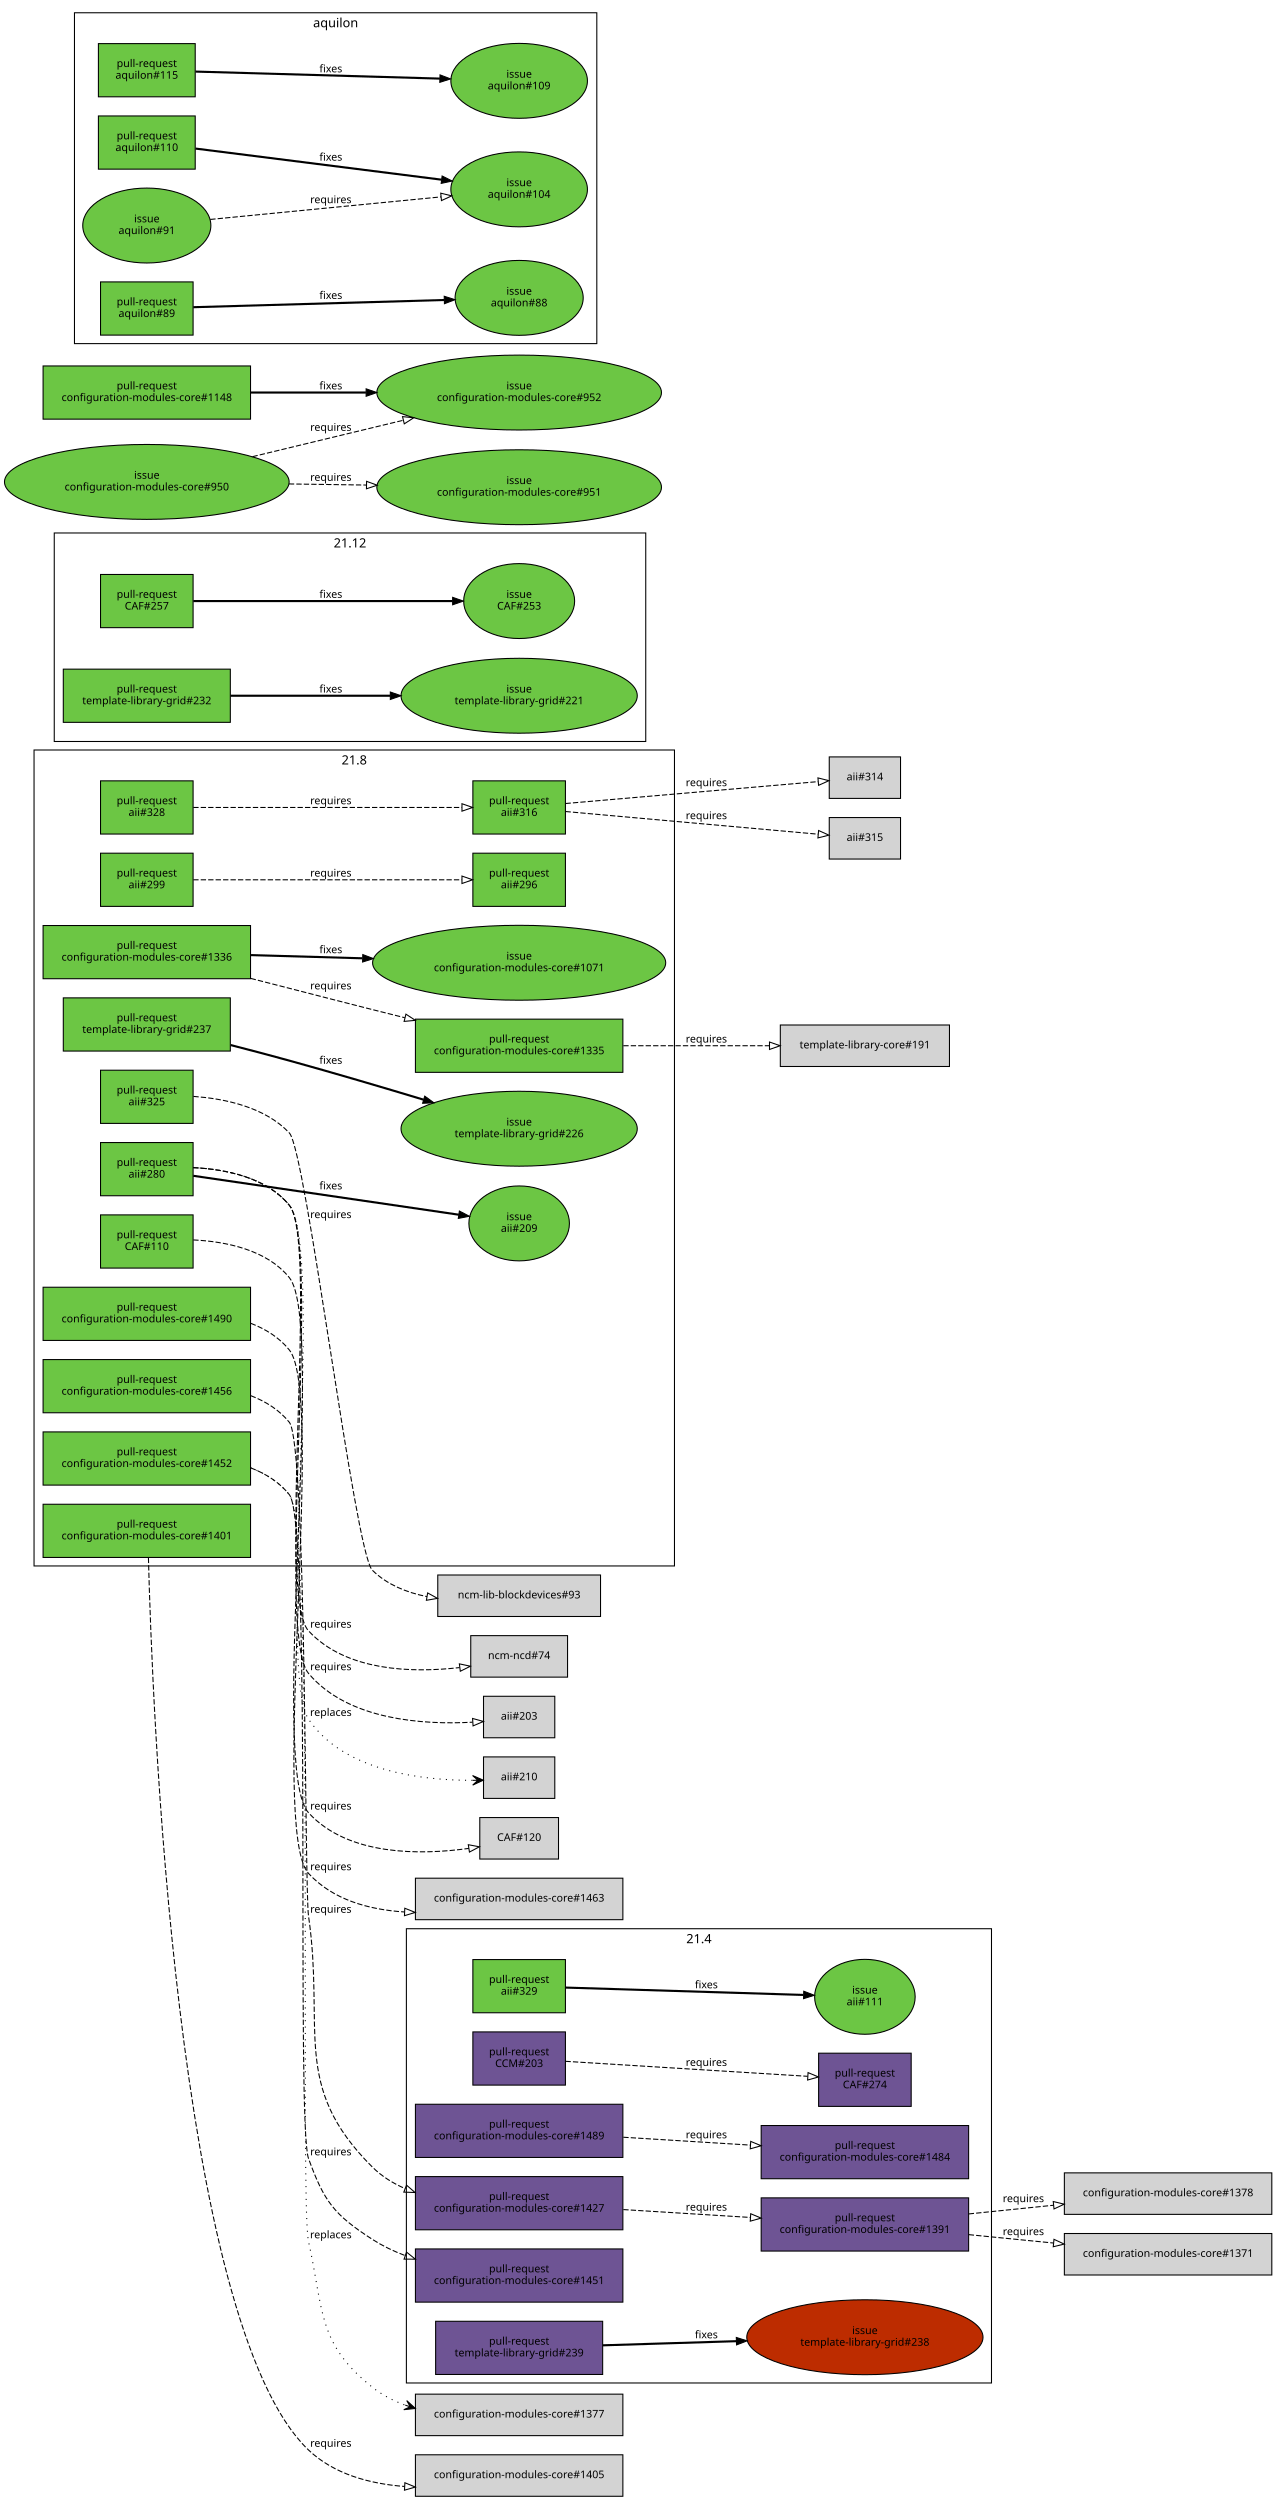
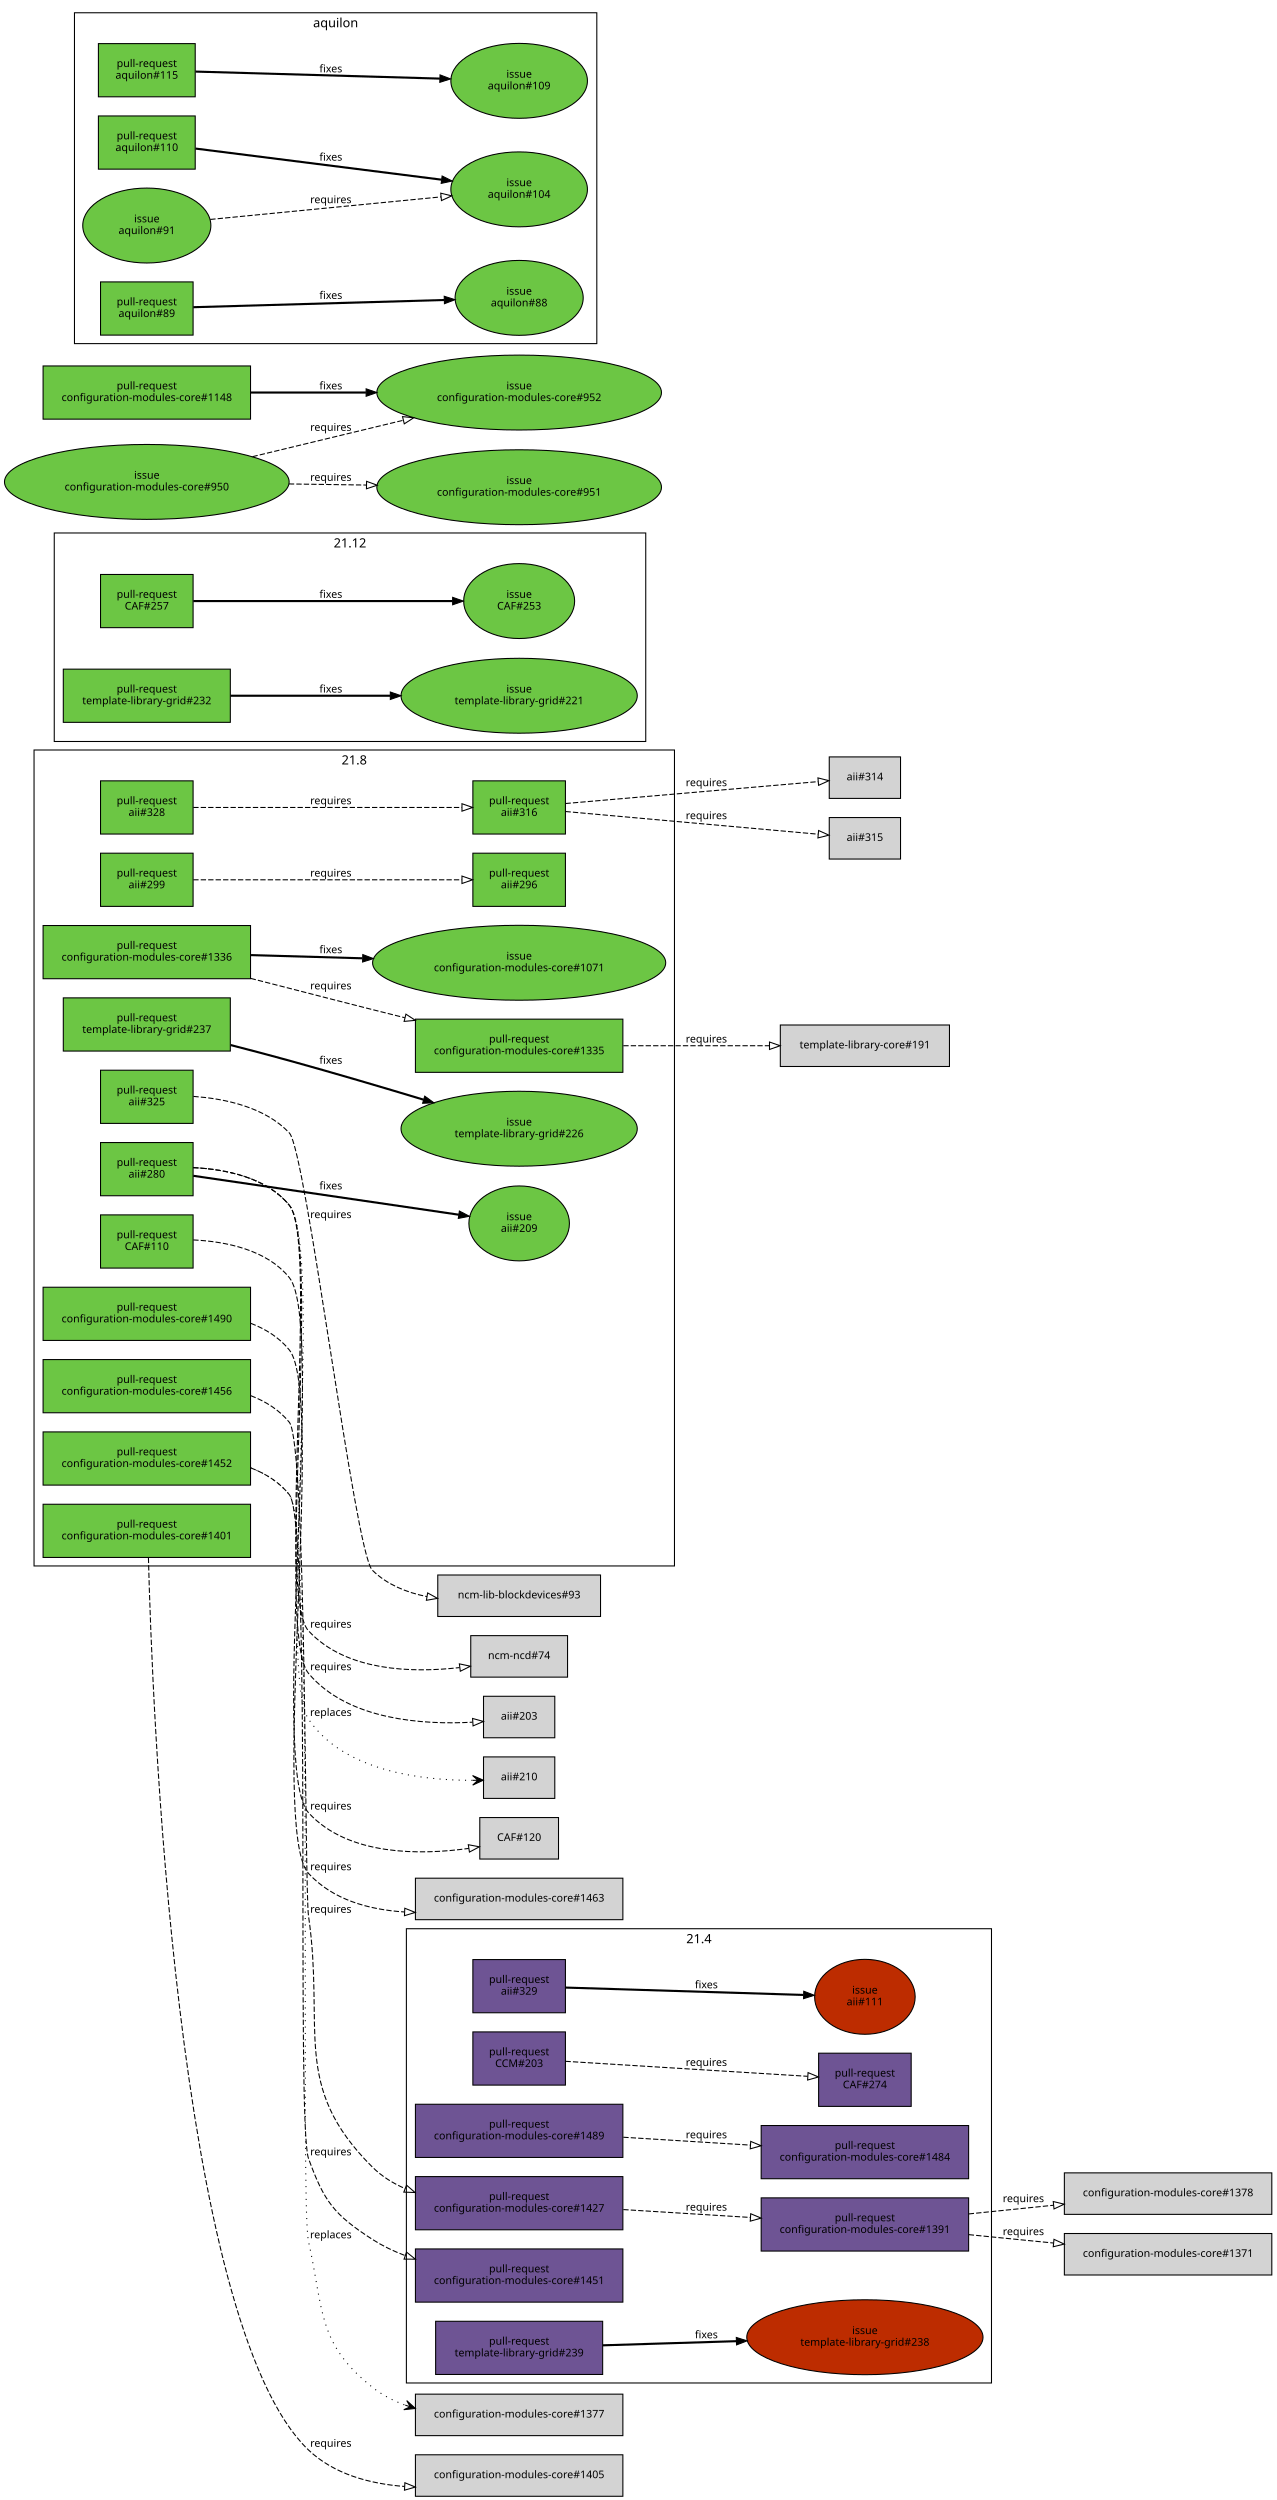
<svg xmlns="http://www.w3.org/2000/svg" xmlns:xlink="http://www.w3.org/1999/xlink" width="1200pt" height="2350pt" viewBox="0.00 0.00 1200.00 2350.00">
  <g id="graph0" class="graph" transform="scale(1 1) rotate(0) translate(4 2346)">
    <polygon fill="white" stroke="white" points="-4,5 -4,-2346 1197,-2346 1197,5 -4,5" />
    <g id="clust3" class="cluster">
      <polygon fill="none" stroke="black" points="66,-2023 66,-2334 557,-2334 557,-2023 66,-2023" />
      <text text-anchor="middle" x="311.5" y="-2320.4" font-family="Sans" font-size="12.00">aquilon</text>
    </g>
    <g id="clust2" class="cluster">
      <polygon fill="none" stroke="black" points="28,-874 28,-1641 630,-1641 630,-874 28,-874" />
      <text text-anchor="middle" x="329" y="-1627.4" font-family="Sans" font-size="12.00">21.8</text>
    </g>
    <g id="clust1" class="cluster">
      <polygon fill="none" stroke="black" points="378,-106 378,-533 928,-533 928,-106 378,-106" />
      <text text-anchor="middle" x="653" y="-519.4" font-family="Sans" font-size="12.00">21.4</text>
    </g>
    <g id="clust4" class="cluster">
      <polygon fill="none" stroke="black" points="47,-1649 47,-1845 603,-1845 603,-1649 47,-1649" />
      <text text-anchor="middle" x="325" y="-1831.4" font-family="Sans" font-size="12.00">21.12</text>
    </g>
    <g id="node1" class="node">
      <g id="a_node1">
        <a xlink:href="https://github.com/quattor/aii/pull/329" xlink:title="Document use of RewriteRules to restrict access" target="_parent">
-           <polygon fill="#6cc644" stroke="black" points="527.5,-504 440.5,-504 440.5,-454 527.5,-454 527.5,-504" />
+           <polygon fill="#6e5494" stroke="black" points="527.5,-504 440.5,-504 440.5,-454 527.5,-454 527.5,-504" />
          <text text-anchor="middle" x="484" y="-482" font-family="Sans" font-size="10.00">pull-request</text>
          <text text-anchor="middle" x="484" y="-471" font-family="Sans" font-size="10.00">aii#329</text>
        </a>
      </g>
    </g>
    <g id="node2" class="node">
      <g id="a_node2">
        <a xlink:href="https://github.com/quattor/aii/issues/111" xlink:title="Idea: securing profiles and kickstart directories" target="_parent">
-           <ellipse fill="#6cc644" stroke="black" cx="809" cy="-469" rx="47.253" ry="35.211" />
+           <ellipse fill="#bd2c00" stroke="black" cx="809" cy="-469" rx="47.253" ry="35.211" />
          <text text-anchor="middle" x="809" y="-472" font-family="Sans" font-size="10.00">issue</text>
          <text text-anchor="middle" x="809" y="-461" font-family="Sans" font-size="10.00">aii#111</text>
        </a>
      </g>
    </g>
    <g id="edge1" class="edge">
      <path fill="none" stroke="black" stroke-width="2" d="M527.559,-477.682C584.922,-475.906 687.208,-472.74 751.12,-470.761" />
      <polygon fill="black" stroke="black" points="751.536,-474.25 761.423,-470.442 751.319,-467.253 751.536,-474.25" />
      <text text-anchor="middle" x="660" y="-477" font-family="Sans" font-size="10.00">fixes</text>
    </g>
    <g id="node3" class="node">
      <g id="a_node3">
        <a xlink:href="https://github.com/quattor/aii/pull/328" xlink:title="aii-ks: generate ks post as ansible playbook" target="_parent">
          <polygon fill="#6cc644" stroke="black" points="177.5,-1612 90.5,-1612 90.5,-1562 177.5,-1562 177.5,-1612" />
          <text text-anchor="middle" x="134" y="-1590" font-family="Sans" font-size="10.00">pull-request</text>
          <text text-anchor="middle" x="134" y="-1579" font-family="Sans" font-size="10.00">aii#328</text>
        </a>
      </g>
    </g>
    <g id="node4" class="node">
      <g id="a_node4">
        <a xlink:href="https://github.com/quattor/aii/pull/316" xlink:title="aii-ks: generate kickstart repo entries based on SPMA configuration" target="_parent">
          <polygon fill="#6cc644" stroke="black" points="527.5,-1612 440.5,-1612 440.5,-1562 527.5,-1562 527.5,-1612" />
          <text text-anchor="middle" x="484" y="-1590" font-family="Sans" font-size="10.00">pull-request</text>
          <text text-anchor="middle" x="484" y="-1579" font-family="Sans" font-size="10.00">aii#316</text>
        </a>
      </g>
    </g>
    <g id="edge2" class="edge">
      <path fill="none" stroke="black" stroke-dasharray="5,2" d="M177.672,-1587C241.287,-1587 360.896,-1587 430.02,-1587" />
      <polygon fill="none" stroke="black" points="430.252,-1590.5 440.252,-1587 430.252,-1583.5 430.252,-1590.5" />
      <text text-anchor="middle" x="307" y="-1590" font-family="Sans" font-size="10.00">requires</text>
    </g>
    <g id="node7" class="node">
      <polygon fill="lightgrey" stroke="black" points="842.5,-1634.5 775.5,-1634.5 775.5,-1595.5 842.5,-1595.5 842.5,-1634.5" />
      <text text-anchor="middle" x="809" y="-1612.5" font-family="Sans" font-size="10.00">aii#314</text>
    </g>
    <g id="edge4" class="edge">
      <path fill="none" stroke="black" stroke-dasharray="5,2" d="M527.559,-1590.69C589.257,-1596.04 702.925,-1605.89 764.916,-1611.27" />
      <polygon fill="none" stroke="black" points="764.871,-1614.77 775.136,-1612.15 765.476,-1607.8 764.871,-1614.77" />
      <text text-anchor="middle" x="660" y="-1607" font-family="Sans" font-size="10.00">requires</text>
    </g>
    <g id="node8" class="node">
      <polygon fill="lightgrey" stroke="black" points="842.5,-1577.5 775.5,-1577.5 775.5,-1538.5 842.5,-1538.5 842.5,-1577.5" />
      <text text-anchor="middle" x="809" y="-1555.5" font-family="Sans" font-size="10.00">aii#315</text>
    </g>
    <g id="edge5" class="edge">
      <path fill="none" stroke="black" stroke-dasharray="5,2" d="M527.559,-1583.18C589.257,-1577.64 702.925,-1567.43 764.916,-1561.87" />
      <polygon fill="none" stroke="black" points="765.489,-1565.33 775.136,-1560.95 764.863,-1558.36 765.489,-1565.33" />
      <text text-anchor="middle" x="660" y="-1576" font-family="Sans" font-size="10.00">requires</text>
    </g>
    <g id="node5" class="node">
      <g id="a_node5">
        <a xlink:href="https://github.com/quattor/aii/pull/325" xlink:title="Use wipefs for RHEL6+" target="_parent">
          <polygon fill="#6cc644" stroke="black" points="177.5,-1340 90.5,-1340 90.5,-1290 177.5,-1290 177.5,-1340" />
          <text text-anchor="middle" x="134" y="-1318" font-family="Sans" font-size="10.00">pull-request</text>
          <text text-anchor="middle" x="134" y="-1307" font-family="Sans" font-size="10.00">aii#325</text>
        </a>
      </g>
    </g>
    <g id="node6" class="node">
      <polygon fill="lightgrey" stroke="black" points="560.5,-865.5 407.5,-865.5 407.5,-826.5 560.5,-826.5 560.5,-865.5" />
      <text text-anchor="middle" x="484" y="-843.5" font-family="Sans" font-size="10.00">ncm-lib-blockdevices#93</text>
    </g>
    <g id="edge3" class="edge">
      <path fill="none" stroke="black" stroke-dasharray="5,2" d="M177.791,-1315.39C207.254,-1313.27 245.077,-1305.41 268,-1281 283.91,-1264.06 329.451,-886.317 346,-870 359.764,-856.429 378.315,-848.999 397.313,-845.195" />
      <polygon fill="none" stroke="black" points="397.984,-848.632 407.266,-843.524 396.825,-841.729 397.984,-848.632" />
      <text text-anchor="middle" x="307" y="-1201" font-family="Sans" font-size="10.00">requires</text>
    </g>
    <g id="node9" class="node">
      <g id="a_node9">
        <a xlink:href="https://github.com/quattor/aii/pull/299" xlink:title="aii-dhcp: support optional hostname ip verification" target="_parent">
          <polygon fill="#6cc644" stroke="black" points="177.5,-1544 90.5,-1544 90.5,-1494 177.5,-1494 177.5,-1544" />
          <text text-anchor="middle" x="134" y="-1522" font-family="Sans" font-size="10.00">pull-request</text>
          <text text-anchor="middle" x="134" y="-1511" font-family="Sans" font-size="10.00">aii#299</text>
        </a>
      </g>
    </g>
    <g id="node10" class="node">
      <g id="a_node10">
        <a xlink:href="https://github.com/quattor/aii/pull/296" xlink:title="DHCP plugin updates" target="_parent">
          <polygon fill="#6cc644" stroke="black" points="527.5,-1544 440.5,-1544 440.5,-1494 527.5,-1494 527.5,-1544" />
          <text text-anchor="middle" x="484" y="-1522" font-family="Sans" font-size="10.00">pull-request</text>
          <text text-anchor="middle" x="484" y="-1511" font-family="Sans" font-size="10.00">aii#296</text>
        </a>
      </g>
    </g>
    <g id="edge6" class="edge">
      <path fill="none" stroke="black" stroke-dasharray="5,2" d="M177.672,-1519C241.287,-1519 360.896,-1519 430.02,-1519" />
      <polygon fill="none" stroke="black" points="430.252,-1522.5 440.252,-1519 430.252,-1515.5 430.252,-1522.5" />
      <text text-anchor="middle" x="307" y="-1522" font-family="Sans" font-size="10.00">requires</text>
    </g>
    <g id="node11" class="node">
      <g id="a_node11">
        <a xlink:href="https://github.com/quattor/aii/pull/280" xlink:title="Support active configuration attribute for plugins" target="_parent">
          <polygon fill="#6cc644" stroke="black" points="177.5,-1272 90.5,-1272 90.5,-1222 177.5,-1222 177.5,-1272" />
          <text text-anchor="middle" x="134" y="-1250" font-family="Sans" font-size="10.00">pull-request</text>
          <text text-anchor="middle" x="134" y="-1239" font-family="Sans" font-size="10.00">aii#280</text>
        </a>
      </g>
    </g>
    <g id="node12" class="node">
      <g id="a_node12">
        <a xlink:href="https://github.com/quattor/aii/issues/209" xlink:title="support ACTIVE_CONFIG" target="_parent">
          <ellipse fill="#6cc644" stroke="black" cx="484" cy="-1196" rx="47.253" ry="35.211" />
          <text text-anchor="middle" x="484" y="-1199" font-family="Sans" font-size="10.00">issue</text>
          <text text-anchor="middle" x="484" y="-1188" font-family="Sans" font-size="10.00">aii#209</text>
        </a>
      </g>
    </g>
    <g id="edge7" class="edge">
      <path fill="none" stroke="black" stroke-width="2" d="M177.672,-1240.75C240.466,-1231.54 357.819,-1214.35 427.32,-1204.16" />
      <polygon fill="black" stroke="black" points="427.828,-1207.62 437.214,-1202.71 426.813,-1200.7 427.828,-1207.62" />
      <text text-anchor="middle" x="307" y="-1228" font-family="Sans" font-size="10.00">fixes</text>
    </g>
    <g id="node13" class="node">
      <polygon fill="lightgrey" stroke="black" points="529.5,-808.5 438.5,-808.5 438.5,-769.5 529.5,-769.5 529.5,-808.5" />
      <text text-anchor="middle" x="484" y="-786.5" font-family="Sans" font-size="10.00">ncm-ncd#74</text>
    </g>
    <g id="edge8" class="edge">
      <path fill="none" stroke="black" stroke-dasharray="5,2" d="M177.613,-1248.41C207.79,-1246.9 246.573,-1239.35 268,-1213 296.069,-1178.48 255.763,-845.635 286,-813 321.193,-775.015 382.963,-773.359 427.974,-778.467" />
      <polygon fill="none" stroke="black" points="427.804,-781.974 438.167,-779.77 428.691,-775.03 427.804,-781.974" />
      <text text-anchor="middle" x="307" y="-816" font-family="Sans" font-size="10.00">requires</text>
    </g>
    <g id="node14" class="node">
      <polygon fill="lightgrey" stroke="black" points="517.5,-751.5 450.5,-751.5 450.5,-712.5 517.5,-712.5 517.5,-751.5" />
      <text text-anchor="middle" x="484" y="-729.5" font-family="Sans" font-size="10.00">aii#203</text>
    </g>
    <g id="edge9" class="edge">
      <path fill="none" stroke="black" stroke-dasharray="5,2" d="M177.645,-1248.44C207.838,-1246.94 246.627,-1239.39 268,-1213 298.793,-1174.98 254.51,-810.45 286,-773 323.127,-728.845 394.329,-724.596 440.196,-727.141" />
      <polygon fill="none" stroke="black" points="440.208,-730.65 450.425,-727.844 440.688,-723.667 440.208,-730.65" />
      <text text-anchor="middle" x="307" y="-776" font-family="Sans" font-size="10.00">requires</text>
    </g>
    <g id="node15" class="node">
      <polygon fill="lightgrey" stroke="black" points="517.5,-694.5 450.5,-694.5 450.5,-655.5 517.5,-655.5 517.5,-694.5" />
      <text text-anchor="middle" x="484" y="-672.5" font-family="Sans" font-size="10.00">aii#210</text>
    </g>
    <g id="edge10" class="edge">
      <path fill="none" stroke="black" stroke-dasharray="1,5" d="M177.673,-1248.46C207.88,-1246.97 246.675,-1239.43 268,-1213 301.722,-1171.2 256.005,-774.547 286,-730 319.096,-680.846 392.756,-672.405 440.031,-672.485" />
      <polygon fill="black" stroke="black" points="450.275,-672.635 440.21,-676.988 445.276,-672.562 440.277,-672.488 440.277,-672.488 440.277,-672.488 445.276,-672.562 440.343,-667.989 450.275,-672.635 450.275,-672.635" />
      <text text-anchor="middle" x="307" y="-733" font-family="Sans" font-size="10.00">replaces</text>
    </g>
    <g id="node16" class="node">
      <g id="a_node16">
        <a xlink:href="https://github.com/quattor/CAF/pull/257" xlink:title="Process: run process as another user" target="_parent">
          <polygon fill="#6cc644" stroke="black" points="177.5,-1806 90.5,-1806 90.5,-1756 177.5,-1756 177.5,-1806" />
          <text text-anchor="middle" x="134" y="-1784" font-family="Sans" font-size="10.00">pull-request</text>
          <text text-anchor="middle" x="134" y="-1773" font-family="Sans" font-size="10.00">CAF#257</text>
        </a>
      </g>
    </g>
    <g id="node17" class="node">
      <g id="a_node17">
        <a xlink:href="https://github.com/quattor/CAF/issues/253" xlink:title="CAF::Process: Include an option to execute the command as an specific user" target="_parent">
          <ellipse fill="#6cc644" stroke="black" cx="484" cy="-1781" rx="52.152" ry="35.211" />
          <text text-anchor="middle" x="484" y="-1784" font-family="Sans" font-size="10.00">issue</text>
          <text text-anchor="middle" x="484" y="-1773" font-family="Sans" font-size="10.00">CAF#253</text>
        </a>
      </g>
    </g>
    <g id="edge11" class="edge">
      <path fill="none" stroke="black" stroke-width="2" d="M177.672,-1781C238.737,-1781 351.395,-1781 421.469,-1781" />
      <polygon fill="black" stroke="black" points="421.488,-1784.5 431.488,-1781 421.488,-1777.5 421.488,-1784.5" />
      <text text-anchor="middle" x="307" y="-1784" font-family="Sans" font-size="10.00">fixes</text>
    </g>
    <g id="node18" class="node">
      <g id="a_node18">
        <a xlink:href="https://github.com/quattor/CAF/pull/110" xlink:title="CAF::Download class: API proposal" target="_parent">
          <polygon fill="#6cc644" stroke="black" points="177.5,-1204 90.5,-1204 90.5,-1154 177.5,-1154 177.5,-1204" />
          <text text-anchor="middle" x="134" y="-1182" font-family="Sans" font-size="10.00">pull-request</text>
          <text text-anchor="middle" x="134" y="-1171" font-family="Sans" font-size="10.00">CAF#110</text>
        </a>
      </g>
    </g>
    <g id="node19" class="node">
      <polygon fill="lightgrey" stroke="black" points="521,-637.5 447,-637.5 447,-598.5 521,-598.5 521,-637.5" />
      <text text-anchor="middle" x="484" y="-615.5" font-family="Sans" font-size="10.00">CAF#120</text>
    </g>
    <g id="edge12" class="edge">
      <path fill="none" stroke="black" stroke-dasharray="5,2" d="M177.684,-1180.47C207.898,-1178.99 246.694,-1171.45 268,-1145 303.084,-1101.45 248.181,-683.198 286,-642 323.366,-601.296 391.227,-602.171 436.712,-608.505" />
      <polygon fill="none" stroke="black" points="436.211,-611.969 446.625,-610.02 437.268,-605.05 436.211,-611.969" />
      <text text-anchor="middle" x="307" y="-645" font-family="Sans" font-size="10.00">requires</text>
    </g>
    <g id="node20" class="node">
      <g id="a_node20">
        <a xlink:href="https://github.com/quattor/CCM/pull/203" xlink:title="TextRender: support yaml multi document" target="_parent">
          <polygon fill="#6e5494" stroke="black" points="527.5,-436 440.5,-436 440.5,-386 527.5,-386 527.5,-436" />
          <text text-anchor="middle" x="484" y="-414" font-family="Sans" font-size="10.00">pull-request</text>
          <text text-anchor="middle" x="484" y="-403" font-family="Sans" font-size="10.00">CCM#203</text>
        </a>
      </g>
    </g>
    <g id="node21" class="node">
      <g id="a_node21">
        <a xlink:href="https://github.com/quattor/CAF/pull/274" xlink:title="TextRender: support yaml multi doc rendering" target="_parent">
          <polygon fill="#6e5494" stroke="black" points="852.5,-416 765.5,-416 765.5,-366 852.5,-366 852.5,-416" />
          <text text-anchor="middle" x="809" y="-394" font-family="Sans" font-size="10.00">pull-request</text>
          <text text-anchor="middle" x="809" y="-383" font-family="Sans" font-size="10.00">CAF#274</text>
        </a>
      </g>
    </g>
    <g id="edge13" class="edge">
      <path fill="none" stroke="black" stroke-dasharray="5,2" d="M527.559,-408.365C586.139,-404.738 691.569,-398.209 755.135,-394.273" />
      <polygon fill="none" stroke="black" points="755.582,-397.752 765.347,-393.641 755.15,-390.766 755.582,-397.752" />
      <text text-anchor="middle" x="660" y="-404" font-family="Sans" font-size="10.00">requires</text>
    </g>
    <g id="node22" class="node">
      <g id="a_node22">
        <a xlink:href="https://github.com/quattor/configuration-modules-core/pull/1490" xlink:title="ncm-ceph: Add support for orchestrator/cephadm under octopus" target="_parent">
          <polygon fill="#6cc644" stroke="black" points="231.5,-1136 36.5,-1136 36.5,-1086 231.5,-1086 231.5,-1136" />
          <text text-anchor="middle" x="134" y="-1114" font-family="Sans" font-size="10.00">pull-request</text>
          <text text-anchor="middle" x="134" y="-1103" font-family="Sans" font-size="10.00">configuration-modules-core#1490</text>
        </a>
      </g>
    </g>
    <g id="node23" class="node">
      <polygon fill="lightgrey" stroke="black" points="581.5,-580.5 386.5,-580.5 386.5,-541.5 581.5,-541.5 581.5,-580.5" />
      <text text-anchor="middle" x="484" y="-558.5" font-family="Sans" font-size="10.00">configuration-modules-core#1463</text>
    </g>
    <g id="edge14" class="edge">
      <path fill="none" stroke="black" stroke-dasharray="5,2" d="M231.731,-1102.09C245.735,-1096.68 258.576,-1088.69 268,-1077 302.335,-1034.41 248.991,-625.283 286,-585 308.709,-560.282 342.664,-550.902 376.017,-548.765" />
      <polygon fill="none" stroke="black" points="376.493,-552.247 386.335,-548.325 376.195,-545.254 376.493,-552.247" />
      <text text-anchor="middle" x="307" y="-588" font-family="Sans" font-size="10.00">requires</text>
    </g>
    <g id="node24" class="node">
      <g id="a_node24">
        <a xlink:href="https://github.com/quattor/configuration-modules-core/pull/1489" xlink:title="ncm-systemd: add support for resource control in units" target="_parent">
          <polygon fill="#6e5494" stroke="black" points="581.5,-368 386.5,-368 386.5,-318 581.5,-318 581.5,-368" />
          <text text-anchor="middle" x="484" y="-346" font-family="Sans" font-size="10.00">pull-request</text>
          <text text-anchor="middle" x="484" y="-335" font-family="Sans" font-size="10.00">configuration-modules-core#1489</text>
        </a>
      </g>
    </g>
    <g id="node25" class="node">
      <g id="a_node25">
        <a xlink:href="https://github.com/quattor/configuration-modules-core/pull/1484" xlink:title="Replace travis checks with github action" target="_parent">
          <polygon fill="#6e5494" stroke="black" points="906.5,-348 711.5,-348 711.5,-298 906.5,-298 906.5,-348" />
          <text text-anchor="middle" x="809" y="-326" font-family="Sans" font-size="10.00">pull-request</text>
          <text text-anchor="middle" x="809" y="-315" font-family="Sans" font-size="10.00">configuration-modules-core#1484</text>
        </a>
      </g>
    </g>
    <g id="edge15" class="edge">
      <path fill="none" stroke="black" stroke-dasharray="5,2" d="M581.911,-336.999C619.524,-334.67 662.733,-331.995 701.235,-329.611" />
      <polygon fill="none" stroke="black" points="701.672,-333.091 711.436,-328.979 701.239,-326.104 701.672,-333.091" />
      <text text-anchor="middle" x="660" y="-336" font-family="Sans" font-size="10.00">requires</text>
    </g>
    <g id="node26" class="node">
      <g id="a_node26">
        <a xlink:href="https://github.com/quattor/configuration-modules-core/pull/1456" xlink:title="ncm-opennebula: include 5.12.x support" target="_parent">
          <polygon fill="#6cc644" stroke="black" points="231.5,-1068 36.5,-1068 36.5,-1018 231.5,-1018 231.5,-1068" />
          <text text-anchor="middle" x="134" y="-1046" font-family="Sans" font-size="10.00">pull-request</text>
          <text text-anchor="middle" x="134" y="-1035" font-family="Sans" font-size="10.00">configuration-modules-core#1456</text>
        </a>
      </g>
    </g>
    <g id="node27" class="node">
      <g id="a_node27">
        <a xlink:href="https://github.com/quattor/configuration-modules-core/pull/1427" xlink:title="ncm-opennebula: RDM datastore support" target="_parent">
          <polygon fill="#6e5494" stroke="black" points="581.5,-300 386.5,-300 386.5,-250 581.5,-250 581.5,-300" />
          <text text-anchor="middle" x="484" y="-278" font-family="Sans" font-size="10.00">pull-request</text>
          <text text-anchor="middle" x="484" y="-267" font-family="Sans" font-size="10.00">configuration-modules-core#1427</text>
        </a>
      </g>
    </g>
    <g id="edge16" class="edge">
      <path fill="none" stroke="black" stroke-dasharray="5,2" d="M231.709,-1034.08C245.716,-1028.67 258.563,-1020.68 268,-1009 284.214,-988.935 282.301,-570.531 286,-545 301.517,-437.892 269.255,-385.309 346,-309 354.776,-300.274 365.42,-293.668 376.855,-288.684" />
      <polygon fill="none" stroke="black" points="378.145,-291.938 386.174,-285.026 375.587,-285.422 378.145,-291.938" />
      <text text-anchor="middle" x="307" y="-548" font-family="Sans" font-size="10.00">requires</text>
    </g>
    <g id="node31" class="node">
      <g id="a_node31">
        <a xlink:href="https://github.com/quattor/configuration-modules-core/pull/1391" xlink:title="ncm-opennebula: include OpenNebula 5.8.x and vmgroups support" target="_parent">
          <polygon fill="#6e5494" stroke="black" points="906.5,-280 711.5,-280 711.5,-230 906.5,-230 906.5,-280" />
          <text text-anchor="middle" x="809" y="-258" font-family="Sans" font-size="10.00">pull-request</text>
          <text text-anchor="middle" x="809" y="-247" font-family="Sans" font-size="10.00">configuration-modules-core#1391</text>
        </a>
      </g>
    </g>
    <g id="edge19" class="edge">
      <path fill="none" stroke="black" stroke-dasharray="5,2" d="M581.911,-268.999C619.524,-266.67 662.733,-263.995 701.235,-261.611" />
      <polygon fill="none" stroke="black" points="701.672,-265.091 711.436,-260.979 701.239,-258.104 701.672,-265.091" />
      <text text-anchor="middle" x="660" y="-268" font-family="Sans" font-size="10.00">requires</text>
    </g>
    <g id="node28" class="node">
      <g id="a_node28">
        <a xlink:href="https://github.com/quattor/configuration-modules-core/pull/1452" xlink:title="ncm-metaconfig: ssh daemon configuration support" target="_parent">
          <polygon fill="#6cc644" stroke="black" points="231.5,-1000 36.5,-1000 36.5,-950 231.5,-950 231.5,-1000" />
          <text text-anchor="middle" x="134" y="-978" font-family="Sans" font-size="10.00">pull-request</text>
          <text text-anchor="middle" x="134" y="-967" font-family="Sans" font-size="10.00">configuration-modules-core#1452</text>
        </a>
      </g>
    </g>
    <g id="node29" class="node">
      <polygon fill="lightgrey" stroke="black" points="581.5,-95.5 386.5,-95.5 386.5,-56.5 581.5,-56.5 581.5,-95.5" />
      <text text-anchor="middle" x="484" y="-73.5" font-family="Sans" font-size="10.00">configuration-modules-core#1377</text>
    </g>
    <g id="edge17" class="edge">
      <path fill="none" stroke="black" stroke-dasharray="1,5" d="M231.507,-966.311C245.628,-960.888 258.566,-952.833 268,-941 292.32,-910.496 277.516,-277.079 286,-239 300.455,-174.118 294.012,-143.423 346,-102 355.079,-94.766 365.564,-89.329 376.61,-85.271" />
      <polygon fill="black" stroke="black" points="386.439,-82.049 378.338,-89.44 381.688,-83.606 376.937,-85.164 376.937,-85.164 376.937,-85.164 381.688,-83.606 375.535,-80.888 386.439,-82.049 386.439,-82.049" />
      <text text-anchor="middle" x="307" y="-242" font-family="Sans" font-size="10.00">replaces</text>
    </g>
    <g id="node30" class="node">
      <g id="a_node30">
        <a xlink:href="https://github.com/quattor/configuration-modules-core/pull/1451" xlink:title="ncm-metaconfig: support running arbitrary commands in various steps" target="_parent">
          <polygon fill="#6e5494" stroke="black" points="581.5,-232 386.5,-232 386.5,-182 581.5,-182 581.5,-232" />
          <text text-anchor="middle" x="484" y="-210" font-family="Sans" font-size="10.00">pull-request</text>
          <text text-anchor="middle" x="484" y="-199" font-family="Sans" font-size="10.00">configuration-modules-core#1451</text>
        </a>
      </g>
    </g>
    <g id="edge18" class="edge">
      <path fill="none" stroke="black" stroke-dasharray="5,2" d="M231.808,-966.157C245.804,-960.738 258.621,-952.725 268,-941 289.663,-913.917 274.155,-349.596 286,-317 300.699,-276.553 309.836,-264.328 346,-241 355.477,-234.887 365.974,-229.873 376.818,-225.76" />
      <polygon fill="none" stroke="black" points="378.154,-229.001 386.42,-222.373 375.825,-222.399 378.154,-229.001" />
      <text text-anchor="middle" x="307" y="-320" font-family="Sans" font-size="10.00">requires</text>
    </g>
    <g id="node34" class="node">
      <polygon fill="lightgrey" stroke="black" points="1191.5,-303.5 996.5,-303.5 996.5,-264.5 1191.5,-264.5 1191.5,-303.5" />
      <text text-anchor="middle" x="1094" y="-281.5" font-family="Sans" font-size="10.00">configuration-modules-core#1378</text>
    </g>
    <g id="edge21" class="edge">
      <path fill="none" stroke="black" stroke-dasharray="5,2" d="M906.601,-264.899C932.3,-267.533 960.204,-270.392 986.404,-273.077" />
      <polygon fill="none" stroke="black" points="986.049,-276.559 996.354,-274.096 986.763,-269.595 986.049,-276.559" />
      <text text-anchor="middle" x="958" y="-276" font-family="Sans" font-size="10.00">requires</text>
    </g>
    <g id="node35" class="node">
      <polygon fill="lightgrey" stroke="black" points="1191.5,-246.5 996.5,-246.5 996.5,-207.5 1191.5,-207.5 1191.5,-246.5" />
      <text text-anchor="middle" x="1094" y="-224.5" font-family="Sans" font-size="10.00">configuration-modules-core#1371</text>
    </g>
    <g id="edge22" class="edge">
      <path fill="none" stroke="black" stroke-dasharray="5,2" d="M906.601,-245.442C932.187,-242.911 959.958,-240.163 986.058,-237.581" />
      <polygon fill="none" stroke="black" points="986.747,-241.03 996.354,-236.562 986.058,-234.064 986.747,-241.03" />
      <text text-anchor="middle" x="958" y="-245" font-family="Sans" font-size="10.00">requires</text>
    </g>
    <g id="node32" class="node">
      <g id="a_node32">
        <a xlink:href="https://github.com/quattor/configuration-modules-core/pull/1401" xlink:title="ncm-spma: yumdnf: initial dnf/yum4 based on yum" target="_parent">
          <polygon fill="#6cc644" stroke="black" points="231.5,-932 36.5,-932 36.5,-882 231.5,-882 231.5,-932" />
          <text text-anchor="middle" x="134" y="-910" font-family="Sans" font-size="10.00">pull-request</text>
          <text text-anchor="middle" x="134" y="-899" font-family="Sans" font-size="10.00">configuration-modules-core#1401</text>
        </a>
      </g>
    </g>
    <g id="node33" class="node">
      <polygon fill="lightgrey" stroke="black" points="581.5,-38.5 386.5,-38.5 386.5,0.5 581.5,0.5 581.5,-38.5" />
      <text text-anchor="middle" x="484" y="-16.5" font-family="Sans" font-size="10.00">configuration-modules-core#1405</text>
    </g>
    <g id="edge20" class="edge">
      <path fill="none" stroke="black" stroke-dasharray="5,2" d="M135.527,-881.694C138.782,-751.889 160.391,-162.266 286,-43 309.945,-20.264 343.571,-11.187 376.273,-8.729" />
      <polygon fill="none" stroke="black" points="376.589,-12.217 386.38,-8.171 376.203,-5.228 376.589,-12.217" />
      <text text-anchor="middle" x="307" y="-46" font-family="Sans" font-size="10.00">requires</text>
    </g>
    <g id="node36" class="node">
      <g id="a_node36">
        <a xlink:href="https://github.com/quattor/configuration-modules-core/pull/1336" xlink:title="ncm-network: Add support for CAF::Service actions after changes" target="_parent">
          <polygon fill="#6cc644" stroke="black" points="231.5,-1476 36.5,-1476 36.5,-1426 231.5,-1426 231.5,-1476" />
          <text text-anchor="middle" x="134" y="-1454" font-family="Sans" font-size="10.00">pull-request</text>
          <text text-anchor="middle" x="134" y="-1443" font-family="Sans" font-size="10.00">configuration-modules-core#1336</text>
        </a>
      </g>
    </g>
    <g id="node37" class="node">
      <g id="a_node37">
        <a xlink:href="https://github.com/quattor/configuration-modules-core/pull/1335" xlink:title="ncm-metaconfig: Remove caf_service_action type to allow reuse" target="_parent">
          <polygon fill="#6cc644" stroke="black" points="581.5,-1388 386.5,-1388 386.5,-1338 581.5,-1338 581.5,-1388" />
          <text text-anchor="middle" x="484" y="-1366" font-family="Sans" font-size="10.00">pull-request</text>
          <text text-anchor="middle" x="484" y="-1355" font-family="Sans" font-size="10.00">configuration-modules-core#1335</text>
        </a>
      </g>
    </g>
    <g id="edge23" class="edge">
      <path fill="none" stroke="black" stroke-dasharray="5,2" d="M231.616,-1426.31C243.863,-1423.18 256.225,-1420.01 268,-1417 302.67,-1408.12 311.299,-1405.75 346,-1397 355.904,-1394.5 366.214,-1391.92 376.536,-1389.34" />
      <polygon fill="none" stroke="black" points="377.569,-1392.69 386.424,-1386.87 375.874,-1385.89 377.569,-1392.69" />
      <text text-anchor="middle" x="307" y="-1416" font-family="Sans" font-size="10.00">requires</text>
    </g>
    <g id="node38" class="node">
      <g id="a_node38">
        <a xlink:href="https://github.com/quattor/configuration-modules-core/issues/1071" xlink:title="ncm-network: support daemons to restart after network changes" target="_parent">
          <ellipse fill="#6cc644" stroke="black" cx="484" cy="-1441" rx="137.772" ry="35.211" />
          <text text-anchor="middle" x="484" y="-1444" font-family="Sans" font-size="10.00">issue</text>
          <text text-anchor="middle" x="484" y="-1433" font-family="Sans" font-size="10.00">configuration-modules-core#1071</text>
        </a>
      </g>
    </g>
    <g id="edge24" class="edge">
      <path fill="none" stroke="black" stroke-width="2" d="M231.937,-1448.21C264.336,-1447.28 301.202,-1446.22 336.517,-1445.21" />
      <polygon fill="black" stroke="black" points="337.029,-1448.7 346.924,-1444.91 336.827,-1441.7 337.029,-1448.7" />
      <text text-anchor="middle" x="307" y="-1450" font-family="Sans" font-size="10.00">fixes</text>
    </g>
    <g id="node39" class="node">
      <polygon fill="lightgrey" stroke="black" points="888.5,-1382.5 729.5,-1382.5 729.5,-1343.5 888.5,-1343.5 888.5,-1382.5" />
      <text text-anchor="middle" x="809" y="-1360.5" font-family="Sans" font-size="10.00">template-library-core#191</text>
    </g>
    <g id="edge25" class="edge">
      <path fill="none" stroke="black" stroke-dasharray="5,2" d="M581.911,-1363C625.521,-1363 676.654,-1363 719.251,-1363" />
      <polygon fill="none" stroke="black" points="719.323,-1366.5 729.323,-1363 719.323,-1359.5 719.323,-1366.5" />
      <text text-anchor="middle" x="660" y="-1366" font-family="Sans" font-size="10.00">requires</text>
    </g>
    <g id="node40" class="node">
      <g id="a_node40">
        <a xlink:href="https://github.com/quattor/configuration-modules-core/pull/1148" xlink:title="ncm-spma: Remove support from groups from spma yumng backend" target="_parent">
          <polygon fill="#6cc644" stroke="black" points="231.5,-2002 36.5,-2002 36.5,-1952 231.5,-1952 231.5,-2002" />
          <text text-anchor="middle" x="134" y="-1980" font-family="Sans" font-size="10.00">pull-request</text>
          <text text-anchor="middle" x="134" y="-1969" font-family="Sans" font-size="10.00">configuration-modules-core#1148</text>
        </a>
      </g>
    </g>
    <g id="node41" class="node">
      <g id="a_node41">
        <a xlink:href="https://github.com/quattor/configuration-modules-core/issues/952" xlink:title="ncm-spma (yumng): Remove support for package groups" target="_parent">
          <ellipse fill="#6cc644" stroke="black" cx="484" cy="-1977" rx="133.787" ry="35.211" />
          <text text-anchor="middle" x="484" y="-1980" font-family="Sans" font-size="10.00">issue</text>
          <text text-anchor="middle" x="484" y="-1969" font-family="Sans" font-size="10.00">configuration-modules-core#952</text>
        </a>
      </g>
    </g>
    <g id="edge26" class="edge">
      <path fill="none" stroke="black" stroke-width="2" d="M231.937,-1977C265.395,-1977 303.615,-1977 339.972,-1977" />
      <polygon fill="black" stroke="black" points="340.172,-1980.5 350.172,-1977 340.172,-1973.5 340.172,-1980.5" />
      <text text-anchor="middle" x="307" y="-1980" font-family="Sans" font-size="10.00">fixes</text>
    </g>
    <g id="node42" class="node">
      <g id="a_node42">
        <a xlink:href="https://github.com/quattor/configuration-modules-core/issues/950" xlink:title="ncm-spma: Remove support for package groups from yum backends" target="_parent">
          <ellipse fill="#6cc644" stroke="black" cx="134" cy="-1893" rx="133.787" ry="35.211" />
          <text text-anchor="middle" x="134" y="-1896" font-family="Sans" font-size="10.00">issue</text>
          <text text-anchor="middle" x="134" y="-1885" font-family="Sans" font-size="10.00">configuration-modules-core#950</text>
        </a>
      </g>
    </g>
    <g id="node43" class="node">
      <g id="a_node43">
        <a xlink:href="https://github.com/quattor/configuration-modules-core/issues/951" xlink:title="ncm-spma (yum): Remove support for package groups" target="_parent">
          <ellipse fill="#6cc644" stroke="black" cx="484" cy="-1888" rx="133.787" ry="35.211" />
          <text text-anchor="middle" x="484" y="-1891" font-family="Sans" font-size="10.00">issue</text>
          <text text-anchor="middle" x="484" y="-1880" font-family="Sans" font-size="10.00">configuration-modules-core#951</text>
        </a>
      </g>
    </g>
    <g id="edge27" class="edge">
      <path fill="none" stroke="black" stroke-dasharray="5,2" d="M267.557,-1891.1C291.338,-1890.75 316.217,-1890.4 340.271,-1890.05" />
      <polygon fill="none" stroke="black" points="340.575,-1893.55 350.524,-1889.9 340.475,-1886.55 340.575,-1893.55" />
      <text text-anchor="middle" x="307" y="-1894" font-family="Sans" font-size="10.00">requires</text>
    </g>
    <g id="edge28" class="edge">
      <path fill="none" stroke="black" stroke-dasharray="5,2" d="M233.327,-1916.73C277.519,-1927.4 329.798,-1940.02 375.069,-1950.95" />
      <polygon fill="none" stroke="black" points="374.373,-1954.38 384.915,-1953.32 376.016,-1947.58 374.373,-1954.38" />
      <text text-anchor="middle" x="307" y="-1941" font-family="Sans" font-size="10.00">requires</text>
    </g>
    <g id="node44" class="node">
      <g id="a_node44">
        <a xlink:href="https://github.com/quattor/template-library-grid/pull/239" xlink:title="Ensure GSISSH_PORT is a string" target="_parent">
          <polygon fill="#6e5494" stroke="black" points="562.5,-164 405.5,-164 405.5,-114 562.5,-114 562.5,-164" />
          <text text-anchor="middle" x="484" y="-142" font-family="Sans" font-size="10.00">pull-request</text>
          <text text-anchor="middle" x="484" y="-131" font-family="Sans" font-size="10.00">template-library-grid#239</text>
        </a>
      </g>
    </g>
    <g id="node45" class="node">
      <g id="a_node45">
        <a xlink:href="https://github.com/quattor/template-library-grid/issues/238" xlink:title="GSISSH_PORT to be converted to string for replace in cfg/grid/umd-4/personality/ui_gsissh/config.pan" target="_parent">
          <ellipse fill="#bd2c00" stroke="black" cx="809" cy="-149" rx="111.032" ry="35.211" />
          <text text-anchor="middle" x="809" y="-152" font-family="Sans" font-size="10.00">issue</text>
          <text text-anchor="middle" x="809" y="-141" font-family="Sans" font-size="10.00">template-library-grid#238</text>
        </a>
      </g>
    </g>
    <g id="edge29" class="edge">
      <path fill="none" stroke="black" stroke-width="2" d="M562.778,-141.408C600.365,-142.572 646.316,-143.994 688.238,-145.292" />
      <polygon fill="black" stroke="black" points="688.133,-148.791 698.236,-145.602 688.349,-141.794 688.133,-148.791" />
      <text text-anchor="middle" x="660" y="-148" font-family="Sans" font-size="10.00">fixes</text>
    </g>
    <g id="node46" class="node">
      <g id="a_node46">
        <a xlink:href="https://github.com/quattor/template-library-grid/pull/237" xlink:title="users: Fix collisions with system managed groups" target="_parent">
          <polygon fill="#6cc644" stroke="black" points="212.5,-1408 55.5,-1408 55.5,-1358 212.5,-1358 212.5,-1408" />
          <text text-anchor="middle" x="134" y="-1386" font-family="Sans" font-size="10.00">pull-request</text>
          <text text-anchor="middle" x="134" y="-1375" font-family="Sans" font-size="10.00">template-library-grid#237</text>
        </a>
      </g>
    </g>
    <g id="node47" class="node">
      <g id="a_node47">
        <a xlink:href="https://github.com/quattor/template-library-grid/issues/226" xlink:title="collisions group id" target="_parent">
          <ellipse fill="#6cc644" stroke="black" cx="484" cy="-1285" rx="111.032" ry="35.211" />
          <text text-anchor="middle" x="484" y="-1288" font-family="Sans" font-size="10.00">issue</text>
          <text text-anchor="middle" x="484" y="-1277" font-family="Sans" font-size="10.00">template-library-grid#226</text>
        </a>
      </g>
    </g>
    <g id="edge30" class="edge">
      <path fill="none" stroke="black" stroke-width="2" d="M212.847,-1363.64C230.985,-1358.98 250.198,-1353.92 268,-1349 309.611,-1337.49 355.5,-1323.95 394.159,-1312.29" />
      <polygon fill="black" stroke="black" points="395.265,-1315.62 403.825,-1309.37 393.24,-1308.92 395.265,-1315.62" />
      <text text-anchor="middle" x="307" y="-1346" font-family="Sans" font-size="10.00">fixes</text>
    </g>
    <g id="node48" class="node">
      <g id="a_node48">
        <a xlink:href="https://github.com/quattor/template-library-grid/pull/232" xlink:title="arc-ce: Export arc-ce feature from aquilon at RAL" target="_parent">
          <polygon fill="#6cc644" stroke="black" points="212.5,-1717 55.5,-1717 55.5,-1667 212.5,-1667 212.5,-1717" />
          <text text-anchor="middle" x="134" y="-1695" font-family="Sans" font-size="10.00">pull-request</text>
          <text text-anchor="middle" x="134" y="-1684" font-family="Sans" font-size="10.00">template-library-grid#232</text>
        </a>
      </g>
    </g>
    <g id="node49" class="node">
      <g id="a_node49">
        <a xlink:href="https://github.com/quattor/template-library-grid/issues/221" xlink:title="Support for new CE types (ARC CE, HTCONDOR CE)" target="_parent">
          <ellipse fill="#6cc644" stroke="black" cx="484" cy="-1692" rx="111.032" ry="35.211" />
          <text text-anchor="middle" x="484" y="-1695" font-family="Sans" font-size="10.00">issue</text>
          <text text-anchor="middle" x="484" y="-1684" font-family="Sans" font-size="10.00">template-library-grid#221</text>
        </a>
      </g>
    </g>
    <g id="edge31" class="edge">
      <path fill="none" stroke="black" stroke-width="2" d="M212.665,-1692C256.799,-1692 313.009,-1692 362.728,-1692" />
      <polygon fill="black" stroke="black" points="362.906,-1695.5 372.906,-1692 362.906,-1688.5 362.906,-1695.5" />
      <text text-anchor="middle" x="307" y="-1695" font-family="Sans" font-size="10.00">fixes</text>
    </g>
    <g id="node50" class="node">
      <g id="a_node50">
        <a xlink:href="https://github.com/quattor/aquilon/pull/115" xlink:title="services: insert service data early in the object template" target="_parent">
          <polygon fill="#6cc644" stroke="black" points="179.5,-2305 88.5,-2305 88.5,-2255 179.5,-2255 179.5,-2305" />
          <text text-anchor="middle" x="134" y="-2283" font-family="Sans" font-size="10.00">pull-request</text>
          <text text-anchor="middle" x="134" y="-2272" font-family="Sans" font-size="10.00">aquilon#115</text>
        </a>
      </g>
    </g>
    <g id="node51" class="node">
      <g id="a_node51">
        <a xlink:href="https://github.com/quattor/aquilon/issues/109" xlink:title="Why service configuration is included so late in the plenary object?" target="_parent">
          <ellipse fill="#6cc644" stroke="black" cx="484" cy="-2270" rx="64.194" ry="35.211" />
          <text text-anchor="middle" x="484" y="-2273" font-family="Sans" font-size="10.00">issue</text>
          <text text-anchor="middle" x="484" y="-2262" font-family="Sans" font-size="10.00">aquilon#109</text>
        </a>
      </g>
    </g>
    <g id="edge32" class="edge">
      <path fill="none" stroke="black" stroke-width="2" d="M179.782,-2278.71C237.872,-2277.04 339.98,-2274.11 409.507,-2272.11" />
      <polygon fill="black" stroke="black" points="409.624,-2275.61 419.519,-2271.82 409.423,-2268.61 409.624,-2275.61" />
      <text text-anchor="middle" x="307" y="-2278" font-family="Sans" font-size="10.00">fixes</text>
    </g>
    <g id="node52" class="node">
      <g id="a_node52">
        <a xlink:href="https://github.com/quattor/aquilon/pull/110" xlink:title="Change site and machine namespace to use continent name" target="_parent">
          <polygon fill="#6cc644" stroke="black" points="179.5,-2237 88.5,-2237 88.5,-2187 179.5,-2187 179.5,-2237" />
          <text text-anchor="middle" x="134" y="-2215" font-family="Sans" font-size="10.00">pull-request</text>
          <text text-anchor="middle" x="134" y="-2204" font-family="Sans" font-size="10.00">aquilon#110</text>
        </a>
      </g>
    </g>
    <g id="node53" class="node">
      <g id="a_node53">
        <a xlink:href="https://github.com/quattor/aquilon/issues/104" xlink:title="1.12.62: location related templates cannot be used" target="_parent">
          <ellipse fill="#6cc644" stroke="black" cx="484" cy="-2168" rx="64.194" ry="35.211" />
          <text text-anchor="middle" x="484" y="-2171" font-family="Sans" font-size="10.00">issue</text>
          <text text-anchor="middle" x="484" y="-2160" font-family="Sans" font-size="10.00">aquilon#104</text>
        </a>
      </g>
    </g>
    <g id="edge33" class="edge">
      <path fill="none" stroke="black" stroke-width="2" d="M179.782,-2206.34C238.309,-2198.94 341.52,-2185.89 411.072,-2177.09" />
      <polygon fill="black" stroke="black" points="411.598,-2180.56 421.08,-2175.83 410.72,-2173.61 411.598,-2180.56" />
      <text text-anchor="middle" x="307" y="-2195" font-family="Sans" font-size="10.00">fixes</text>
    </g>
    <g id="node54" class="node">
      <g id="a_node54">
        <a xlink:href="https://github.com/quattor/aquilon/issues/91" xlink:title="1.12.58: city timezone is not passed to the object template" target="_parent">
          <ellipse fill="#6cc644" stroke="black" cx="134" cy="-2134" rx="60.208" ry="35.211" />
          <text text-anchor="middle" x="134" y="-2137" font-family="Sans" font-size="10.00">issue</text>
          <text text-anchor="middle" x="134" y="-2126" font-family="Sans" font-size="10.00">aquilon#91</text>
        </a>
      </g>
    </g>
    <g id="edge34" class="edge">
      <path fill="none" stroke="black" stroke-dasharray="5,2" d="M193.64,-2139.73C253.397,-2145.57 346.194,-2154.63 410.521,-2160.92" />
      <polygon fill="none" stroke="black" points="410.298,-2164.41 420.591,-2161.9 410.979,-2157.45 410.298,-2164.41" />
      <text text-anchor="middle" x="307" y="-2155" font-family="Sans" font-size="10.00">requires</text>
    </g>
    <g id="node55" class="node">
      <g id="a_node55">
        <a xlink:href="https://github.com/quattor/aquilon/pull/89" xlink:title="Broker: pass archetype to the object profile" target="_parent">
          <polygon fill="#6cc644" stroke="black" points="177.5,-2081 90.5,-2081 90.5,-2031 177.5,-2031 177.5,-2081" />
          <text text-anchor="middle" x="134" y="-2059" font-family="Sans" font-size="10.00">pull-request</text>
          <text text-anchor="middle" x="134" y="-2048" font-family="Sans" font-size="10.00">aquilon#89</text>
        </a>
      </g>
    </g>
    <g id="node56" class="node">
      <g id="a_node56">
        <a xlink:href="https://github.com/quattor/aquilon/issues/88" xlink:title="1.12.58: the broker should pass the archetype to the object template" target="_parent">
          <ellipse fill="#6cc644" stroke="black" cx="484" cy="-2066" rx="60.208" ry="35.211" />
          <text text-anchor="middle" x="484" y="-2069" font-family="Sans" font-size="10.00">issue</text>
          <text text-anchor="middle" x="484" y="-2058" font-family="Sans" font-size="10.00">aquilon#88</text>
        </a>
      </g>
    </g>
    <g id="edge35" class="edge">
      <path fill="none" stroke="black" stroke-width="2" d="M177.672,-2057.23C236.488,-2058.92 343.167,-2061.98 413.558,-2064" />
      <polygon fill="black" stroke="black" points="413.574,-2067.51 423.671,-2064.3 413.775,-2060.51 413.574,-2067.51" />
      <text text-anchor="middle" x="307" y="-2065" font-family="Sans" font-size="10.00">fixes</text>
    </g>
  </g>
</svg>
